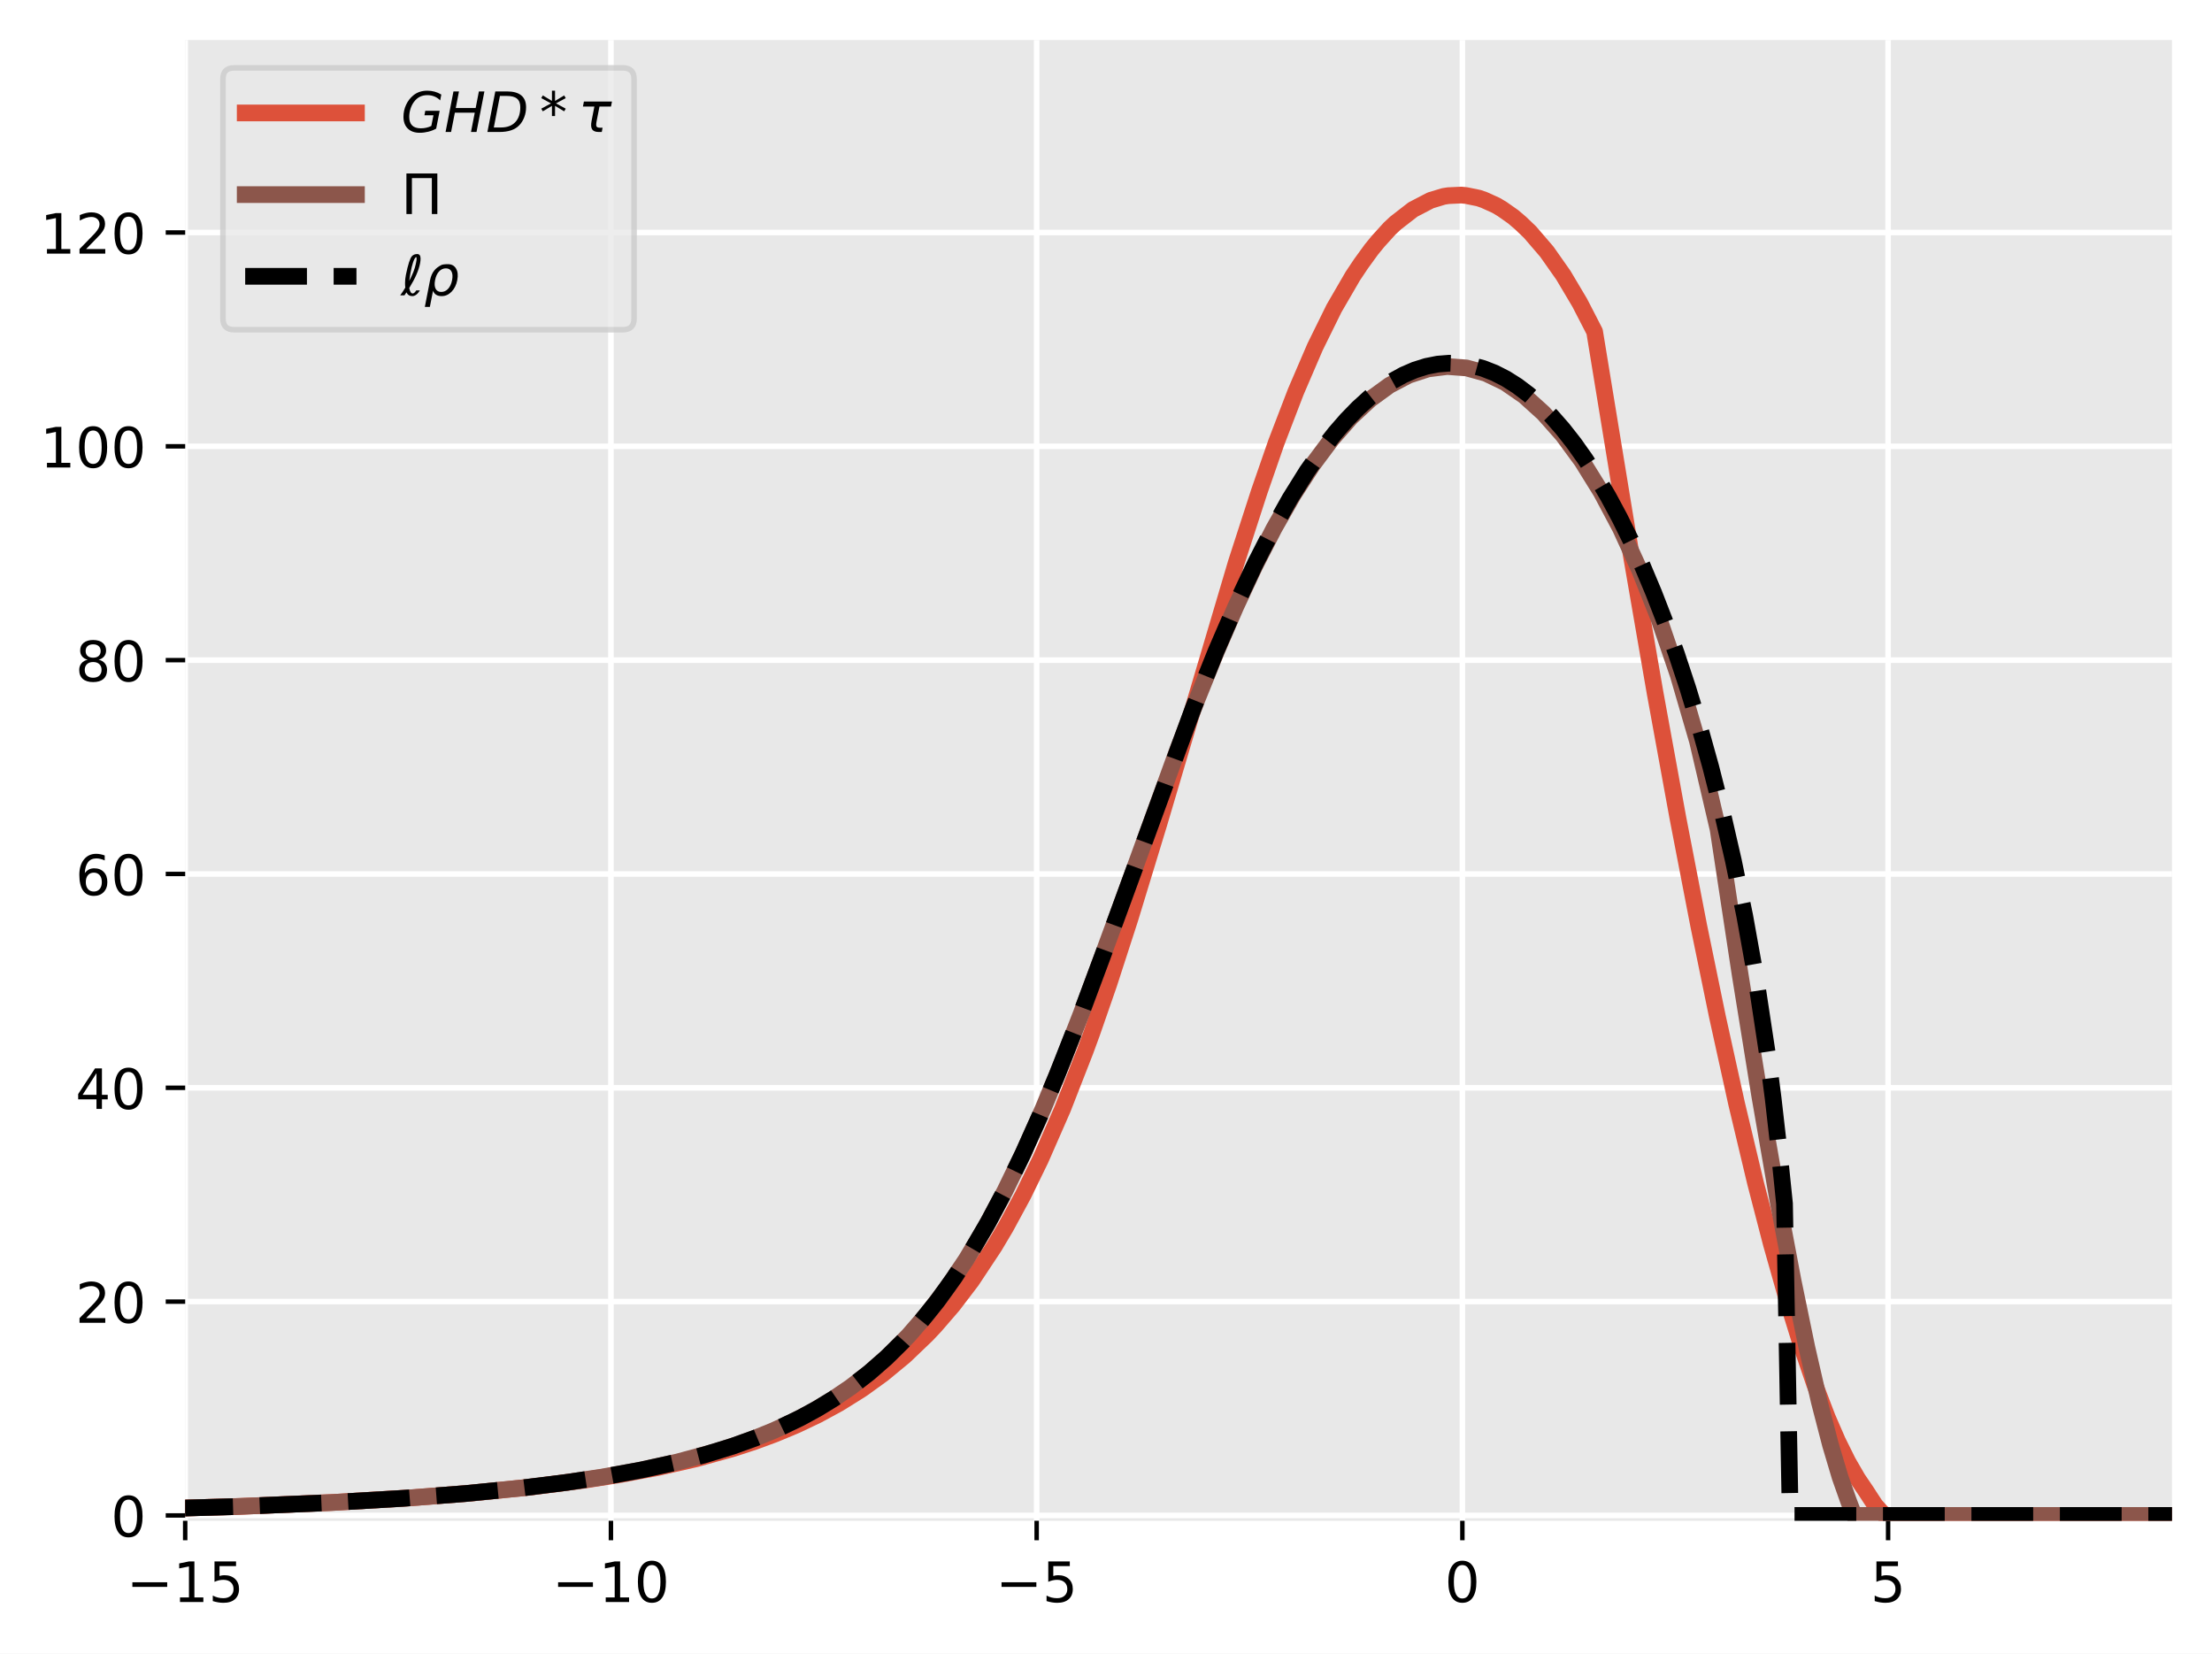
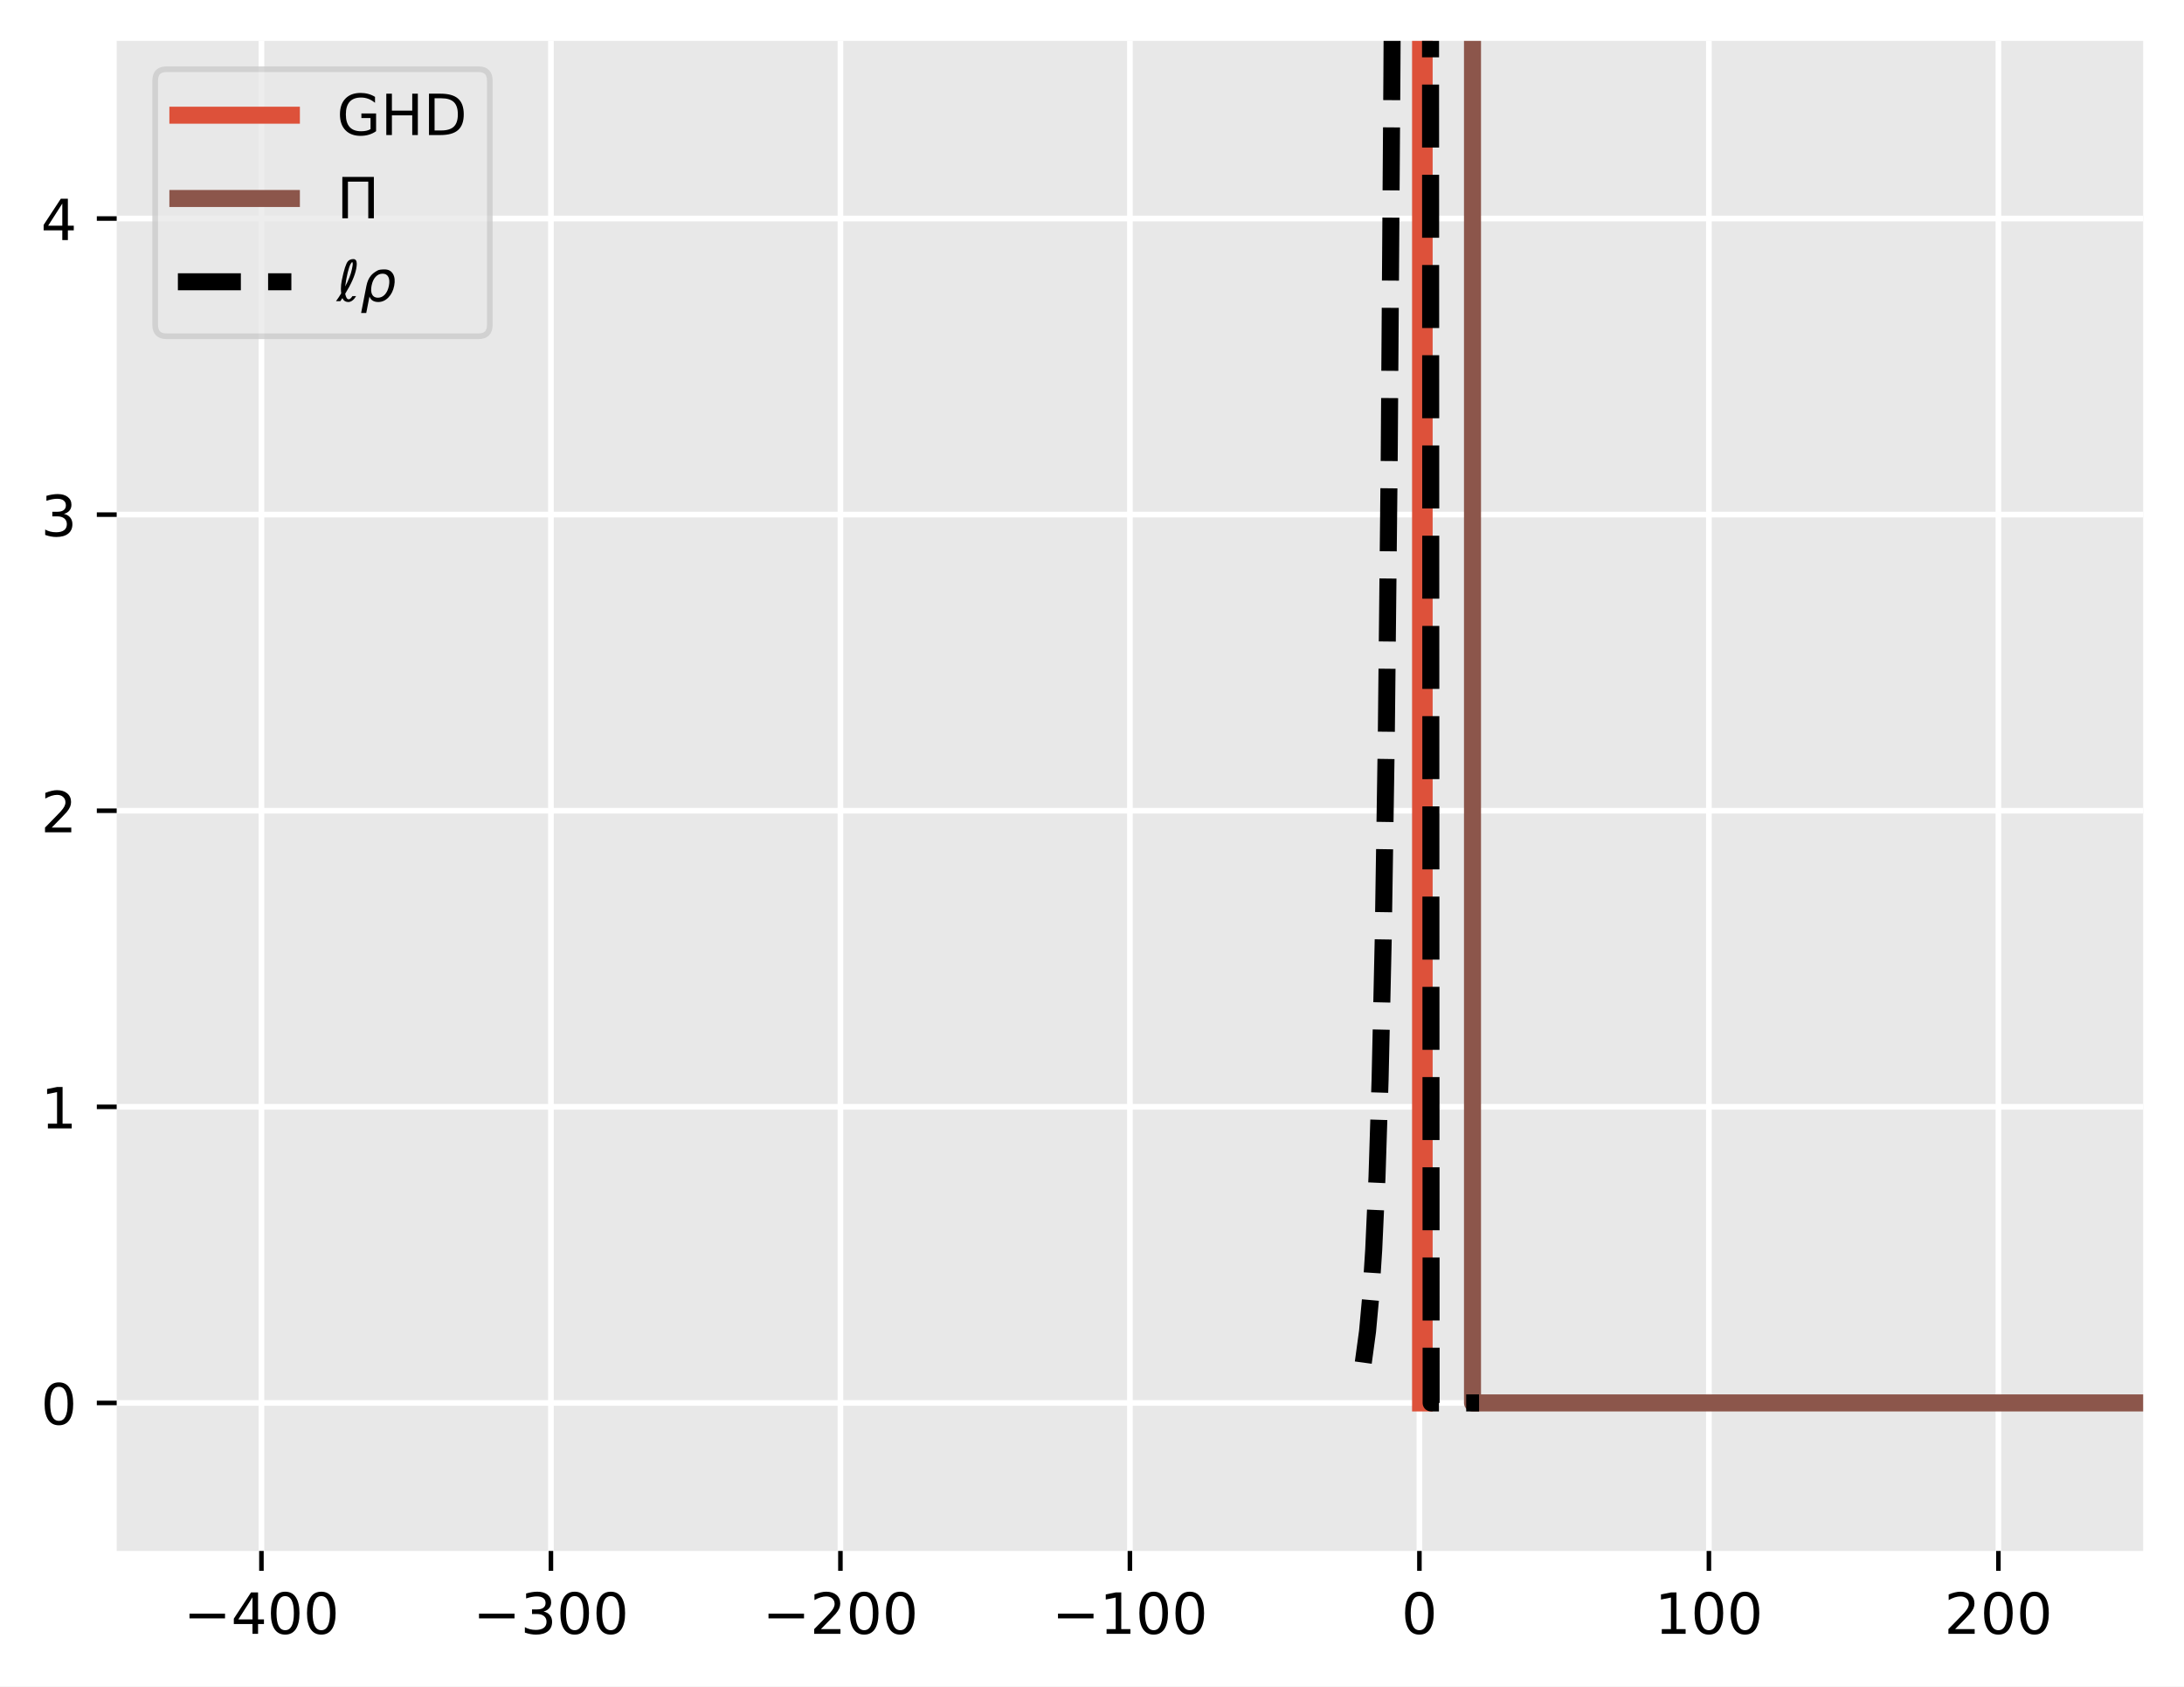
- <svg xmlns="http://www.w3.org/2000/svg" xmlns:xlink="http://www.w3.org/1999/xlink" width="397.608pt" height="297.19pt" viewBox="0 0 397.608 297.19" version="1.1">
+ <svg xmlns="http://www.w3.org/2000/svg" xmlns:xlink="http://www.w3.org/1999/xlink" width="384.882pt" height="297.19pt" viewBox="0 0 384.882 297.19" version="1.1">
  <defs>
    <style type="text/css">*{stroke-linejoin: round; stroke-linecap: butt}</style>
  </defs>
  <g id="figure_1">
    <g id="patch_1">
-       <path d="M 0 297.19  L 397.608 297.19  L 397.608 0  L 0 0  z " style="fill: #ffffff" />
+       <path d="M 0 297.19  L 384.882 297.19  L 384.882 0  L 0 0  z " style="fill: #ffffff" />
    </g>
    <g id="axes_1">
      <g id="patch_2">
-         <path d="M 33.288 273.312  L 390.408 273.312  L 390.408 7.2  L 33.288 7.2  z " style="fill: #e8e8e8" />
+         <path d="M 20.562 273.312  L 377.683 273.312  L 377.683 7.2  L 20.562 7.2  z " style="fill: #e8e8e8" />
      </g>
      <g id="matplotlib.axis_1">
        <g id="xtick_1">
          <g id="line2d_1">
-             <path d="M 33.288 273.312  L 33.288 7.2  " clip-path="url(#p99d724646d)" style="fill: none; stroke: #ffffff; stroke-linecap: square" />
+             <path d="M 46.071 273.312  L 46.071 7.2  " clip-path="url(#pe508eb1a45)" style="fill: none; stroke: #ffffff; stroke-linecap: square" />
          </g>
          <g id="line2d_2">
            <defs>
-               <path id="m0db2948075" d="M 0 0  L 0 3.5  " style="stroke: #000000; stroke-width: 0.8" />
-             </defs>
-             <g>
-               <use xlink:href="#m0db2948075" x="33.288" y="273.312" style="stroke: #000000; stroke-width: 0.8" />
+               <path id="me71fb633aa" d="M 0 0  L 0 3.5  " style="stroke: #000000; stroke-width: 0.8" />
+             </defs>
+             <g>
+               <use xlink:href="#me71fb633aa" x="46.071" y="273.312" style="stroke: #000000; stroke-width: 0.8" />
            </g>
          </g>
          <g id="text_1">
-             <g transform="translate(22.73516 287.9104) scale(0.1 -0.1)">
+             <g transform="translate(32.33748 287.9104) scale(0.1 -0.1)">
              <defs>
                <path id="DejaVuSans-2212" d="M 678 2272  L 4684 2272  L 4684 1741  L 678 1741  L 678 2272  z " transform="scale(0.015625)" />
-                 <path id="DejaVuSans-31" d="M 794 531  L 1825 531  L 1825 4091  L 703 3866  L 703 4441  L 1819 4666  L 2450 4666  L 2450 531  L 3481 531  L 3481 0  L 794 0  L 794 531  z " transform="scale(0.015625)" />
-                 <path id="DejaVuSans-35" d="M 691 4666  L 3169 4666  L 3169 4134  L 1269 4134  L 1269 2991  Q 1406 3038 1543 3061  Q 1681 3084 1819 3084  Q 2600 3084 3056 2656  Q 3513 2228 3513 1497  Q 3513 744 3044 326  Q 2575 -91 1722 -91  Q 1428 -91 1123 -41  Q 819 9 494 109  L 494 744  Q 775 591 1075 516  Q 1375 441 1709 441  Q 2250 441 2565 725  Q 2881 1009 2881 1497  Q 2881 1984 2565 2268  Q 2250 2553 1709 2553  Q 1456 2553 1204 2497  Q 953 2441 691 2322  L 691 4666  z " transform="scale(0.015625)" />
-               </defs>
-               <use xlink:href="#DejaVuSans-2212" />
-               <use xlink:href="#DejaVuSans-31" x="83.789" />
-               <use xlink:href="#DejaVuSans-35" x="147.412" />
+                 <path id="DejaVuSans-34" d="M 2419 4116  L 825 1625  L 2419 1625  L 2419 4116  z M 2253 4666  L 3047 4666  L 3047 1625  L 3713 1625  L 3713 1100  L 3047 1100  L 3047 0  L 2419 0  L 2419 1100  L 313 1100  L 313 1709  L 2253 4666  z " transform="scale(0.015625)" />
+                 <path id="DejaVuSans-30" d="M 2034 4250  Q 1547 4250 1301 3770  Q 1056 3291 1056 2328  Q 1056 1369 1301 889  Q 1547 409 2034 409  Q 2525 409 2770 889  Q 3016 1369 3016 2328  Q 3016 3291 2770 3770  Q 2525 4250 2034 4250  z M 2034 4750  Q 2819 4750 3233 4129  Q 3647 3509 3647 2328  Q 3647 1150 3233 529  Q 2819 -91 2034 -91  Q 1250 -91 836 529  Q 422 1150 422 2328  Q 422 3509 836 4129  Q 1250 4750 2034 4750  z " transform="scale(0.015625)" />
+               </defs>
+               <use xlink:href="#DejaVuSans-2212" />
+               <use xlink:href="#DejaVuSans-34" x="83.789" />
+               <use xlink:href="#DejaVuSans-30" x="147.412" />
+               <use xlink:href="#DejaVuSans-30" x="211.035" />
            </g>
          </g>
        </g>
        <g id="xtick_2">
          <g id="line2d_3">
-             <path d="M 109.813 273.312  L 109.813 7.2  " clip-path="url(#p99d724646d)" style="fill: none; stroke: #ffffff; stroke-linecap: square" />
+             <path d="M 97.088 273.312  L 97.088 7.2  " clip-path="url(#pe508eb1a45)" style="fill: none; stroke: #ffffff; stroke-linecap: square" />
          </g>
          <g id="line2d_4">
            <g>
-               <use xlink:href="#m0db2948075" x="109.813" y="273.312" style="stroke: #000000; stroke-width: 0.8" />
+               <use xlink:href="#me71fb633aa" x="97.088" y="273.312" style="stroke: #000000; stroke-width: 0.8" />
            </g>
          </g>
          <g id="text_2">
-             <g transform="translate(99.26087 287.9104) scale(0.1 -0.1)">
-               <defs>
-                 <path id="DejaVuSans-30" d="M 2034 4250  Q 1547 4250 1301 3770  Q 1056 3291 1056 2328  Q 1056 1369 1301 889  Q 1547 409 2034 409  Q 2525 409 2770 889  Q 3016 1369 3016 2328  Q 3016 3291 2770 3770  Q 2525 4250 2034 4250  z M 2034 4750  Q 2819 4750 3233 4129  Q 3647 3509 3647 2328  Q 3647 1150 3233 529  Q 2819 -91 2034 -91  Q 1250 -91 836 529  Q 422 1150 422 2328  Q 422 3509 836 4129  Q 1250 4750 2034 4750  z " transform="scale(0.015625)" />
-               </defs>
-               <use xlink:href="#DejaVuSans-2212" />
-               <use xlink:href="#DejaVuSans-31" x="83.789" />
-               <use xlink:href="#DejaVuSans-30" x="147.412" />
+             <g transform="translate(83.35462 287.9104) scale(0.1 -0.1)">
+               <defs>
+                 <path id="DejaVuSans-33" d="M 2597 2516  Q 3050 2419 3304 2112  Q 3559 1806 3559 1356  Q 3559 666 3084 287  Q 2609 -91 1734 -91  Q 1441 -91 1130 -33  Q 819 25 488 141  L 488 750  Q 750 597 1062 519  Q 1375 441 1716 441  Q 2309 441 2620 675  Q 2931 909 2931 1356  Q 2931 1769 2642 2001  Q 2353 2234 1838 2234  L 1294 2234  L 1294 2753  L 1863 2753  Q 2328 2753 2575 2939  Q 2822 3125 2822 3475  Q 2822 3834 2567 4026  Q 2313 4219 1838 4219  Q 1578 4219 1281 4162  Q 984 4106 628 3988  L 628 4550  Q 988 4650 1302 4700  Q 1616 4750 1894 4750  Q 2613 4750 3031 4423  Q 3450 4097 3450 3541  Q 3450 3153 3228 2886  Q 3006 2619 2597 2516  z " transform="scale(0.015625)" />
+               </defs>
+               <use xlink:href="#DejaVuSans-2212" />
+               <use xlink:href="#DejaVuSans-33" x="83.789" />
+               <use xlink:href="#DejaVuSans-30" x="147.412" />
+               <use xlink:href="#DejaVuSans-30" x="211.035" />
            </g>
          </g>
        </g>
        <g id="xtick_3">
          <g id="line2d_5">
-             <path d="M 186.339 273.312  L 186.339 7.2  " clip-path="url(#p99d724646d)" style="fill: none; stroke: #ffffff; stroke-linecap: square" />
+             <path d="M 148.105 273.312  L 148.105 7.2  " clip-path="url(#pe508eb1a45)" style="fill: none; stroke: #ffffff; stroke-linecap: square" />
          </g>
          <g id="line2d_6">
            <g>
-               <use xlink:href="#m0db2948075" x="186.339" y="273.312" style="stroke: #000000; stroke-width: 0.8" />
+               <use xlink:href="#me71fb633aa" x="148.105" y="273.312" style="stroke: #000000; stroke-width: 0.8" />
            </g>
          </g>
          <g id="text_3">
-             <g transform="translate(178.9678 287.9104) scale(0.1 -0.1)">
-               <use xlink:href="#DejaVuSans-2212" />
-               <use xlink:href="#DejaVuSans-35" x="83.789" />
+             <g transform="translate(134.3718 287.9104) scale(0.1 -0.1)">
+               <defs>
+                 <path id="DejaVuSans-32" d="M 1228 531  L 3431 531  L 3431 0  L 469 0  L 469 531  Q 828 903 1448 1529  Q 2069 2156 2228 2338  Q 2531 2678 2651 2914  Q 2772 3150 2772 3378  Q 2772 3750 2511 3984  Q 2250 4219 1831 4219  Q 1534 4219 1204 4116  Q 875 4013 500 3803  L 500 4441  Q 881 4594 1212 4672  Q 1544 4750 1819 4750  Q 2544 4750 2975 4387  Q 3406 4025 3406 3419  Q 3406 3131 3298 2873  Q 3191 2616 2906 2266  Q 2828 2175 2409 1742  Q 1991 1309 1228 531  z " transform="scale(0.015625)" />
+               </defs>
+               <use xlink:href="#DejaVuSans-2212" />
+               <use xlink:href="#DejaVuSans-32" x="83.789" />
+               <use xlink:href="#DejaVuSans-30" x="147.412" />
+               <use xlink:href="#DejaVuSans-30" x="211.035" />
            </g>
          </g>
        </g>
        <g id="xtick_4">
          <g id="line2d_7">
-             <path d="M 262.865 273.312  L 262.865 7.2  " clip-path="url(#p99d724646d)" style="fill: none; stroke: #ffffff; stroke-linecap: square" />
+             <path d="M 199.123 273.312  L 199.123 7.2  " clip-path="url(#pe508eb1a45)" style="fill: none; stroke: #ffffff; stroke-linecap: square" />
          </g>
          <g id="line2d_8">
            <g>
-               <use xlink:href="#m0db2948075" x="262.865" y="273.312" style="stroke: #000000; stroke-width: 0.8" />
+               <use xlink:href="#me71fb633aa" x="199.123" y="273.312" style="stroke: #000000; stroke-width: 0.8" />
            </g>
          </g>
          <g id="text_4">
-             <g transform="translate(259.6834 287.9104) scale(0.1 -0.1)">
-               <use xlink:href="#DejaVuSans-30" />
+             <g transform="translate(185.3889 287.9104) scale(0.1 -0.1)">
+               <defs>
+                 <path id="DejaVuSans-31" d="M 794 531  L 1825 531  L 1825 4091  L 703 3866  L 703 4441  L 1819 4666  L 2450 4666  L 2450 531  L 3481 531  L 3481 0  L 794 0  L 794 531  z " transform="scale(0.015625)" />
+               </defs>
+               <use xlink:href="#DejaVuSans-2212" />
+               <use xlink:href="#DejaVuSans-31" x="83.789" />
+               <use xlink:href="#DejaVuSans-30" x="147.412" />
+               <use xlink:href="#DejaVuSans-30" x="211.035" />
            </g>
          </g>
        </g>
        <g id="xtick_5">
          <g id="line2d_9">
-             <path d="M 339.39 273.312  L 339.39 7.2  " clip-path="url(#p99d724646d)" style="fill: none; stroke: #ffffff; stroke-linecap: square" />
+             <path d="M 250.14 273.312  L 250.14 7.2  " clip-path="url(#pe508eb1a45)" style="fill: none; stroke: #ffffff; stroke-linecap: square" />
          </g>
          <g id="line2d_10">
            <g>
-               <use xlink:href="#m0db2948075" x="339.39" y="273.312" style="stroke: #000000; stroke-width: 0.8" />
+               <use xlink:href="#me71fb633aa" x="250.14" y="273.312" style="stroke: #000000; stroke-width: 0.8" />
            </g>
          </g>
          <g id="text_5">
-             <g transform="translate(336.2091 287.9104) scale(0.1 -0.1)">
-               <use xlink:href="#DejaVuSans-35" />
-             </g>
-           </g>
-         </g>
-       </g>
-       <g id="matplotlib.axis_2">
-         <g id="ytick_1">
+             <g transform="translate(246.9584 287.9104) scale(0.1 -0.1)">
+               <use xlink:href="#DejaVuSans-30" />
+             </g>
+           </g>
+         </g>
+         <g id="xtick_6">
          <g id="line2d_11">
-             <path d="M 33.288 272.351  L 390.408 272.351  " clip-path="url(#p99d724646d)" style="fill: none; stroke: #ffffff; stroke-linecap: square" />
+             <path d="M 301.157 273.312  L 301.157 7.2  " clip-path="url(#pe508eb1a45)" style="fill: none; stroke: #ffffff; stroke-linecap: square" />
          </g>
          <g id="line2d_12">
-             <defs>
-               <path id="m73e582ac6f" d="M 0 0  L -3.5 0  " style="stroke: #000000; stroke-width: 0.8" />
-             </defs>
-             <g>
-               <use xlink:href="#m73e582ac6f" x="33.288" y="272.351" style="stroke: #000000; stroke-width: 0.8" />
+             <g>
+               <use xlink:href="#me71fb633aa" x="301.157" y="273.312" style="stroke: #000000; stroke-width: 0.8" />
            </g>
          </g>
          <g id="text_6">
-             <g transform="translate(19.925 276.1505) scale(0.1 -0.1)">
-               <use xlink:href="#DejaVuSans-30" />
-             </g>
-           </g>
-         </g>
-         <g id="ytick_2">
-           <g id="line2d_13">
-             <path d="M 33.288 233.924  L 390.408 233.924  " clip-path="url(#p99d724646d)" style="fill: none; stroke: #ffffff; stroke-linecap: square" />
-           </g>
-           <g id="line2d_14">
-             <g>
-               <use xlink:href="#m73e582ac6f" x="33.288" y="233.924" style="stroke: #000000; stroke-width: 0.8" />
-             </g>
-           </g>
-           <g id="text_7">
-             <g transform="translate(13.5625 237.7228) scale(0.1 -0.1)">
-               <defs>
-                 <path id="DejaVuSans-32" d="M 1228 531  L 3431 531  L 3431 0  L 469 0  L 469 531  Q 828 903 1448 1529  Q 2069 2156 2228 2338  Q 2531 2678 2651 2914  Q 2772 3150 2772 3378  Q 2772 3750 2511 3984  Q 2250 4219 1831 4219  Q 1534 4219 1204 4116  Q 875 4013 500 3803  L 500 4441  Q 881 4594 1212 4672  Q 1544 4750 1819 4750  Q 2544 4750 2975 4387  Q 3406 4025 3406 3419  Q 3406 3131 3298 2873  Q 3191 2616 2906 2266  Q 2828 2175 2409 1742  Q 1991 1309 1228 531  z " transform="scale(0.015625)" />
-               </defs>
-               <use xlink:href="#DejaVuSans-32" />
-               <use xlink:href="#DejaVuSans-30" x="63.623" />
-             </g>
-           </g>
-         </g>
-         <g id="ytick_3">
-           <g id="line2d_15">
-             <path d="M 33.288 195.496  L 390.408 195.496  " clip-path="url(#p99d724646d)" style="fill: none; stroke: #ffffff; stroke-linecap: square" />
-           </g>
-           <g id="line2d_16">
-             <g>
-               <use xlink:href="#m73e582ac6f" x="33.288" y="195.496" style="stroke: #000000; stroke-width: 0.8" />
-             </g>
-           </g>
-           <g id="text_8">
-             <g transform="translate(13.5625 199.2951) scale(0.1 -0.1)">
-               <defs>
-                 <path id="DejaVuSans-34" d="M 2419 4116  L 825 1625  L 2419 1625  L 2419 4116  z M 2253 4666  L 3047 4666  L 3047 1625  L 3713 1625  L 3713 1100  L 3047 1100  L 3047 0  L 2419 0  L 2419 1100  L 313 1100  L 313 1709  L 2253 4666  z " transform="scale(0.015625)" />
-               </defs>
-               <use xlink:href="#DejaVuSans-34" />
-               <use xlink:href="#DejaVuSans-30" x="63.623" />
-             </g>
-           </g>
-         </g>
-         <g id="ytick_4">
-           <g id="line2d_17">
-             <path d="M 33.288 157.068  L 390.408 157.068  " clip-path="url(#p99d724646d)" style="fill: none; stroke: #ffffff; stroke-linecap: square" />
-           </g>
-           <g id="line2d_18">
-             <g>
-               <use xlink:href="#m73e582ac6f" x="33.288" y="157.068" style="stroke: #000000; stroke-width: 0.8" />
-             </g>
-           </g>
-           <g id="text_9">
-             <g transform="translate(13.5625 160.8673) scale(0.1 -0.1)">
-               <defs>
-                 <path id="DejaVuSans-36" d="M 2113 2584  Q 1688 2584 1439 2293  Q 1191 2003 1191 1497  Q 1191 994 1439 701  Q 1688 409 2113 409  Q 2538 409 2786 701  Q 3034 994 3034 1497  Q 3034 2003 2786 2293  Q 2538 2584 2113 2584  z M 3366 4563  L 3366 3988  Q 3128 4100 2886 4159  Q 2644 4219 2406 4219  Q 1781 4219 1451 3797  Q 1122 3375 1075 2522  Q 1259 2794 1537 2939  Q 1816 3084 2150 3084  Q 2853 3084 3261 2657  Q 3669 2231 3669 1497  Q 3669 778 3244 343  Q 2819 -91 2113 -91  Q 1303 -91 875 529  Q 447 1150 447 2328  Q 447 3434 972 4092  Q 1497 4750 2381 4750  Q 2619 4750 2861 4703  Q 3103 4656 3366 4563  z " transform="scale(0.015625)" />
-               </defs>
-               <use xlink:href="#DejaVuSans-36" />
-               <use xlink:href="#DejaVuSans-30" x="63.623" />
-             </g>
-           </g>
-         </g>
-         <g id="ytick_5">
-           <g id="line2d_19">
-             <path d="M 33.288 118.64  L 390.408 118.64  " clip-path="url(#p99d724646d)" style="fill: none; stroke: #ffffff; stroke-linecap: square" />
-           </g>
-           <g id="line2d_20">
-             <g>
-               <use xlink:href="#m73e582ac6f" x="33.288" y="118.64" style="stroke: #000000; stroke-width: 0.8" />
-             </g>
-           </g>
-           <g id="text_10">
-             <g transform="translate(13.5625 122.4396) scale(0.1 -0.1)">
-               <defs>
-                 <path id="DejaVuSans-38" d="M 2034 2216  Q 1584 2216 1326 1975  Q 1069 1734 1069 1313  Q 1069 891 1326 650  Q 1584 409 2034 409  Q 2484 409 2743 651  Q 3003 894 3003 1313  Q 3003 1734 2745 1975  Q 2488 2216 2034 2216  z M 1403 2484  Q 997 2584 770 2862  Q 544 3141 544 3541  Q 544 4100 942 4425  Q 1341 4750 2034 4750  Q 2731 4750 3128 4425  Q 3525 4100 3525 3541  Q 3525 3141 3298 2862  Q 3072 2584 2669 2484  Q 3125 2378 3379 2068  Q 3634 1759 3634 1313  Q 3634 634 3220 271  Q 2806 -91 2034 -91  Q 1263 -91 848 271  Q 434 634 434 1313  Q 434 1759 690 2068  Q 947 2378 1403 2484  z M 1172 3481  Q 1172 3119 1398 2916  Q 1625 2713 2034 2713  Q 2441 2713 2670 2916  Q 2900 3119 2900 3481  Q 2900 3844 2670 4047  Q 2441 4250 2034 4250  Q 1625 4250 1398 4047  Q 1172 3844 1172 3481  z " transform="scale(0.015625)" />
-               </defs>
-               <use xlink:href="#DejaVuSans-38" />
-               <use xlink:href="#DejaVuSans-30" x="63.623" />
-             </g>
-           </g>
-         </g>
-         <g id="ytick_6">
-           <g id="line2d_21">
-             <path d="M 33.288 80.213  L 390.408 80.213  " clip-path="url(#p99d724646d)" style="fill: none; stroke: #ffffff; stroke-linecap: square" />
-           </g>
-           <g id="line2d_22">
-             <g>
-               <use xlink:href="#m73e582ac6f" x="33.288" y="80.213" style="stroke: #000000; stroke-width: 0.8" />
-             </g>
-           </g>
-           <g id="text_11">
-             <g transform="translate(7.2 84.0119) scale(0.1 -0.1)">
+             <g transform="translate(291.613 287.9104) scale(0.1 -0.1)">
              <use xlink:href="#DejaVuSans-31" />
              <use xlink:href="#DejaVuSans-30" x="63.623" />
              <use xlink:href="#DejaVuSans-30" x="127.246" />
            </g>
          </g>
        </g>
-         <g id="ytick_7">
+         <g id="xtick_7">
+           <g id="line2d_13">
+             <path d="M 352.174 273.312  L 352.174 7.2  " clip-path="url(#pe508eb1a45)" style="fill: none; stroke: #ffffff; stroke-linecap: square" />
+           </g>
+           <g id="line2d_14">
+             <g>
+               <use xlink:href="#me71fb633aa" x="352.174" y="273.312" style="stroke: #000000; stroke-width: 0.8" />
+             </g>
+           </g>
+           <g id="text_7">
+             <g transform="translate(342.6302 287.9104) scale(0.1 -0.1)">
+               <use xlink:href="#DejaVuSans-32" />
+               <use xlink:href="#DejaVuSans-30" x="63.623" />
+               <use xlink:href="#DejaVuSans-30" x="127.246" />
+             </g>
+           </g>
+         </g>
+       </g>
+       <g id="matplotlib.axis_2">
+         <g id="ytick_1">
+           <g id="line2d_15">
+             <path d="M 20.562 247.223  L 377.683 247.223  " clip-path="url(#pe508eb1a45)" style="fill: none; stroke: #ffffff; stroke-linecap: square" />
+           </g>
+           <g id="line2d_16">
+             <defs>
+               <path id="mc819ce6e81" d="M 0 0  L -3.5 0  " style="stroke: #000000; stroke-width: 0.8" />
+             </defs>
+             <g>
+               <use xlink:href="#mc819ce6e81" x="20.562" y="247.223" style="stroke: #000000; stroke-width: 0.8" />
+             </g>
+           </g>
+           <g id="text_8">
+             <g transform="translate(7.2 251.0218) scale(0.1 -0.1)">
+               <use xlink:href="#DejaVuSans-30" />
+             </g>
+           </g>
+         </g>
+         <g id="ytick_2">
+           <g id="line2d_17">
+             <path d="M 20.562 195.044  L 377.683 195.044  " clip-path="url(#pe508eb1a45)" style="fill: none; stroke: #ffffff; stroke-linecap: square" />
+           </g>
+           <g id="line2d_18">
+             <g>
+               <use xlink:href="#mc819ce6e81" x="20.562" y="195.044" style="stroke: #000000; stroke-width: 0.8" />
+             </g>
+           </g>
+           <g id="text_9">
+             <g transform="translate(7.2 198.843) scale(0.1 -0.1)">
+               <use xlink:href="#DejaVuSans-31" />
+             </g>
+           </g>
+         </g>
+         <g id="ytick_3">
+           <g id="line2d_19">
+             <path d="M 20.562 142.865  L 377.683 142.865  " clip-path="url(#pe508eb1a45)" style="fill: none; stroke: #ffffff; stroke-linecap: square" />
+           </g>
+           <g id="line2d_20">
+             <g>
+               <use xlink:href="#mc819ce6e81" x="20.562" y="142.865" style="stroke: #000000; stroke-width: 0.8" />
+             </g>
+           </g>
+           <g id="text_10">
+             <g transform="translate(7.2 146.6642) scale(0.1 -0.1)">
+               <use xlink:href="#DejaVuSans-32" />
+             </g>
+           </g>
+         </g>
+         <g id="ytick_4">
+           <g id="line2d_21">
+             <path d="M 20.562 90.686  L 377.683 90.686  " clip-path="url(#pe508eb1a45)" style="fill: none; stroke: #ffffff; stroke-linecap: square" />
+           </g>
+           <g id="line2d_22">
+             <g>
+               <use xlink:href="#mc819ce6e81" x="20.562" y="90.686" style="stroke: #000000; stroke-width: 0.8" />
+             </g>
+           </g>
+           <g id="text_11">
+             <g transform="translate(7.2 94.48534) scale(0.1 -0.1)">
+               <use xlink:href="#DejaVuSans-33" />
+             </g>
+           </g>
+         </g>
+         <g id="ytick_5">
          <g id="line2d_23">
-             <path d="M 33.288 41.785  L 390.408 41.785  " clip-path="url(#p99d724646d)" style="fill: none; stroke: #ffffff; stroke-linecap: square" />
+             <path d="M 20.562 38.507  L 377.683 38.507  " clip-path="url(#pe508eb1a45)" style="fill: none; stroke: #ffffff; stroke-linecap: square" />
          </g>
          <g id="line2d_24">
            <g>
-               <use xlink:href="#m73e582ac6f" x="33.288" y="41.785" style="stroke: #000000; stroke-width: 0.8" />
+               <use xlink:href="#mc819ce6e81" x="20.562" y="38.507" style="stroke: #000000; stroke-width: 0.8" />
            </g>
          </g>
          <g id="text_12">
-             <g transform="translate(7.2 45.58417) scale(0.1 -0.1)">
-               <use xlink:href="#DejaVuSans-31" />
-               <use xlink:href="#DejaVuSans-32" x="63.623" />
-               <use xlink:href="#DejaVuSans-30" x="127.246" />
+             <g transform="translate(7.2 42.30651) scale(0.1 -0.1)">
+               <use xlink:href="#DejaVuSans-34" />
            </g>
          </g>
        </g>
      </g>
      <g id="line2d_25">
-         <path d="M -1 271.75  L 22.565 271.32  L 43.22 270.723  L 60.398 269.985  L 74.109 269.165  L 84.554 268.346  L 95.311 267.264  L 104.813 266.039  L 111.598 264.976  L 118.364 263.705  L 125.108 262.172  L 131.827 260.308  L 135.556 259.092  L 139.328 257.703  L 143.129 256.118  L 146.962 254.297  L 150.827 252.196  L 154.729 249.759  L 155.065 249.533  L 158.655 246.943  L 162.597 243.691  L 166.577 239.883  L 168.067 238.303  L 171.276 234.586  L 174.641 230.171  L 178.719 224.014  L 180.788 220.528  L 183.919 214.745  L 187.03 208.363  L 191 199.305  L 195.065 188.897  L 196.252 185.665  L 199.292 176.907  L 203.115 165.103  L 208.34 147.97  L 222.217 101.109  L 226.331 88.419  L 229.415 79.528  L 232.923 70.396  L 236.384 62.349  L 239.8 55.414  L 243.171 49.612  L 244.616 47.446  L 246.504 44.842  L 247.719 43.359  L 249.802 41.061  L 250.84 40.09  L 253.981 37.653  L 257.143 36.007  L 259.492 35.296  L 260.325 35.165  L 262.661 35.055  L 263.529 35.139  L 265.799 35.603  L 266.755 35.933  L 268.908 36.908  L 270.003 37.561  L 271.986 38.954  L 273.276 40.051  L 275.032 41.731  L 278.046 45.24  L 281.024 49.475  L 283.965 54.424  L 286.631 59.597  L 293.078 98.944  L 297.514 124.593  L 301.612 147.05  L 305.351 166.396  L 308.706 182.702  L 312.148 198.319  L 315.552 212.589  L 318.404 223.577  L 321.075 233.02  L 323.744 241.637  L 326.206 248.843  L 328.464 254.746  L 330.312 259.006  L 332.159 262.727  L 333.906 265.748  L 335.43 267.993  L 336.04 268.941  L 337.076 270.521  L 338.174 271.759  L 338.893 272.351  L 338.893 272.351  L 398.608 272.351  L 398.608 272.351  " clip-path="url(#p99d724646d)" style="fill: none; stroke: #dd513a; stroke-width: 3; stroke-linecap: square" />
+         <path d="M 250.346 247.223  L 250.346 -1  M 250.972 -1  L 250.972 247.223  L 250.972 247.223  " clip-path="url(#pe508eb1a45)" style="fill: none; stroke: #dd513a; stroke-width: 3; stroke-linecap: square" />
      </g>
      <g id="line2d_26">
-         <path d="M -1 271.756  L 21.465 271.353  L 42.22 270.766  L 59.516 270.036  L 73.352 269.218  L 83.73 268.412  L 94.107 267.379  L 101.026 266.526  L 107.944 265.502  L 114.862 264.261  L 121.781 262.742  L 128.699 260.861  L 132.158 259.75  L 135.618 258.501  L 139.077 257.092  L 142.536 255.498  L 145.995 253.691  L 149.454 251.634  L 152.913 249.288  L 156.373 246.609  L 159.832 243.547  L 163.291 240.048  L 166.75 236.055  L 170.209 231.513  L 173.669 226.37  L 177.128 220.584  L 180.587 214.129  L 184.046 206.999  L 187.505 199.219  L 190.964 190.849  L 194.424 181.975  L 201.342 163.196  L 211.719 134.666  L 215.179 125.652  L 218.638 117.096  L 222.097 109.087  L 225.556 101.688  L 229.015 94.945  L 232.475 88.889  L 235.934 83.537  L 239.393 78.897  L 242.852 74.97  L 246.311 71.753  L 249.77 69.24  L 253.23 67.424  L 256.689 66.301  L 260.148 65.868  L 263.607 66.126  L 267.066 67.082  L 270.526 68.744  L 273.985 71.128  L 277.444 74.256  L 280.903 78.156  L 284.362 82.867  L 287.821 88.443  L 291.281 94.952  L 294.74 102.492  L 298.199 111.204  L 301.658 121.305  L 305.117 133.175  L 308.826 149.036  L 312.815 175.303  L 316.305 196.9  L 319.545 215.547  L 322.288 230.081  L 324.781 242.146  L 327.024 251.926  L 329.019 259.629  L 330.764 265.492  L 332.259 269.717  L 333.257 272.351  L 333.257 272.351  L 398.608 272.351  L 398.608 272.351  " clip-path="url(#p99d724646d)" style="fill: none; stroke: #8c564b; stroke-width: 3; stroke-linecap: square" />
+         <path d="M 259.496 240.112  L 259.496 -1  M 259.496 -1  L 259.496 247.223  L 259.496 247.223  L 385.882 247.223  L 385.882 247.223  " clip-path="url(#pe508eb1a45)" style="fill: none; stroke: #8c564b; stroke-width: 3; stroke-linecap: square" />
      </g>
      <g id="line2d_27">
-         <path d="M -1 271.756  L 23.352 271.309  L 42.771 270.747  L 59.124 270.056  L 72.411 269.282  L 83.653 268.418  L 93.874 267.405  L 102.05 266.385  L 109.204 265.292  L 115.337 264.165  L 121.469 262.816  L 126.579 261.48  L 131.689 259.905  L 135.778 258.436  L 139.866 256.741  L 143.954 254.78  L 147.02 253.103  L 150.086 251.221  L 153.152 249.107  L 156.218 246.727  L 159.285 244.048  L 162.351 241.032  L 165.417 237.641  L 168.483 233.833  L 171.549 229.573  L 174.615 224.826  L 177.681 219.565  L 180.748 213.777  L 183.814 207.458  L 186.88 200.627  L 189.946 193.317  L 194.034 182.92  L 198.122 171.974  L 214.475 127.292  L 218.563 117.082  L 222.651 107.645  L 225.718 101.12  L 228.784 95.114  L 231.85 89.647  L 234.916 84.73  L 237.982 80.371  L 240.026 77.771  L 242.07 75.428  L 244.114 73.328  L 246.158 71.47  L 248.203 69.863  L 250.247 68.496  L 252.291 67.369  L 254.335 66.487  L 256.379 65.844  L 258.423 65.438  L 260.467 65.275  L 262.511 65.35  L 264.555 65.663  L 266.599 66.221  L 268.644 67.021  L 270.688 68.065  L 272.732 69.359  L 274.776 70.904  L 276.82 72.704  L 278.864 74.768  L 280.908 77.098  L 282.952 79.701  L 284.996 82.59  L 287.04 85.77  L 289.084 89.254  L 291.129 93.058  L 293.173 97.194  L 295.217 101.681  L 297.261 106.547  L 299.305 111.813  L 301.349 117.512  L 303.393 123.695  L 305.437 130.41  L 307.481 137.727  L 309.525 145.76  L 311.569 154.64  L 313.614 164.591  L 315.658 175.987  L 317.702 189.484  L 318.724 197.393  L 319.746 206.345  L 320.768 216.311  L 321.79 272.351  L 398.608 272.351  L 398.608 272.351  " clip-path="url(#p99d724646d)" style="fill: none; stroke-dasharray: 11.1,4.8; stroke-dashoffset: 0; stroke: #000000; stroke-width: 3" />
+         <path d="M 240.248 240.119  L 240.998 234.614  L 241.543 228.65  L 242.088 220.21  L 242.667 207.397  L 243.212 190.21  L 243.757 165.713  L 244.302 130.22  L 244.813 81.304  L 245.29 13.45  L 245.37 -1  M 252.098 -1  L 252.206 247.223  L 260.655 247.223  L 260.655 247.223  " clip-path="url(#pe508eb1a45)" style="fill: none; stroke-dasharray: 11.1,4.8; stroke-dashoffset: 0; stroke: #000000; stroke-width: 3" />
      </g>
      <g id="legend_1">
        <g id="patch_3">
-           <path d="M 42.073 59.255  L 111.973 59.255  Q 113.973 59.255 113.973 57.255  L 113.973 14.2  Q 113.973 12.2 111.973 12.2  L 42.073 12.2  Q 40.073 12.2 40.073 14.2  L 40.073 57.255  Q 40.073 59.255 42.073 59.255  z " style="fill: #e8e8e8; opacity: 0.8; stroke: #cccccc; stroke-linejoin: miter" />
+           <path d="M 29.348 59.255  L 84.317 59.255  Q 86.317 59.255 86.317 57.255  L 86.317 14.2  Q 86.317 12.2 84.317 12.2  L 29.348 12.2  Q 27.348 12.2 27.348 14.2  L 27.348 57.255  Q 27.348 59.255 29.348 59.255  z " style="fill: #e8e8e8; opacity: 0.8; stroke: #cccccc; stroke-linejoin: miter" />
        </g>
        <g id="line2d_28">
-           <path d="M 44.073 20.298  L 54.073 20.298  L 64.073 20.298  " style="fill: none; stroke: #dd513a; stroke-width: 3; stroke-linecap: square" />
+           <path d="M 31.348 20.298  L 41.348 20.298  L 51.348 20.298  " style="fill: none; stroke: #dd513a; stroke-width: 3; stroke-linecap: square" />
        </g>
        <g id="text_13">
-           <g transform="translate(72.0731 23.79844) scale(0.1 -0.1)">
-             <defs>
-               <path id="DejaVuSans-Oblique-47" d="M 3494 697  L 3738 1919  L 2700 1919  L 2797 2438  L 4453 2438  L 4050 384  Q 3634 156 3143 32  Q 2653 -91 2156 -91  Q 1278 -91 783 396  Q 288 884 288 1753  Q 288 2475 589 3126  Q 891 3778 1422 4213  Q 1756 4484 2153 4617  Q 2550 4750 3034 4750  Q 3472 4750 3873 4639  Q 4275 4528 4641 4306  L 4513 3634  Q 4231 3928 3853 4083  Q 3475 4238 3047 4238  Q 2550 4238 2172 4048  Q 1794 3859 1497 3463  Q 1244 3125 1098 2667  Q 953 2209 953 1734  Q 953 1081 1287 751  Q 1622 422 2284 422  Q 2616 422 2925 492  Q 3234 563 3494 697  z " transform="scale(0.015625)" />
-               <path id="DejaVuSans-Oblique-48" d="M 1081 4666  L 1716 4666  L 1344 2753  L 3634 2753  L 4006 4666  L 4641 4666  L 3731 0  L 3097 0  L 3531 2222  L 1241 2222  L 806 0  L 172 0  L 1081 4666  z " transform="scale(0.015625)" />
-               <path id="DejaVuSans-Oblique-44" d="M 1081 4666  L 2438 4666  Q 3519 4666 4070 4208  Q 4622 3750 4622 2847  Q 4622 2250 4412 1698  Q 4203 1147 3834 769  Q 3463 381 2891 190  Q 2319 0 1538 0  L 172 0  L 1081 4666  z M 1613 4147  L 909 519  L 1734 519  Q 2794 519 3375 1128  Q 3956 1738 3956 2847  Q 3956 3519 3581 3833  Q 3206 4147 2406 4147  L 1613 4147  z " transform="scale(0.015625)" />
-               <path id="DejaVuSans-2a" d="M 3009 3897  L 1888 3291  L 3009 2681  L 2828 2375  L 1778 3009  L 1778 1831  L 1422 1831  L 1422 3009  L 372 2375  L 191 2681  L 1313 3291  L 191 3897  L 372 4206  L 1422 3572  L 1422 4750  L 1778 4750  L 1778 3572  L 2828 4206  L 3009 3897  z " transform="scale(0.015625)" />
-               <path id="DejaVuSans-Oblique-3c4" d="M 2103 638  Q 2188 488 2525 488  L 2800 488  L 2706 0  L 2363 0  Q 1800 0 1600 300  Q 1403 606 1534 1269  L 1856 2925  L 541 2925  L 653 3500  L 3881 3500  L 3769 2925  L 2444 2925  L 2113 1234  Q 2025 781 2103 638  z " transform="scale(0.015625)" />
-             </defs>
-             <use xlink:href="#DejaVuSans-Oblique-47" transform="translate(0 0.78125)" />
-             <use xlink:href="#DejaVuSans-Oblique-48" transform="translate(77.49023 0.78125)" />
-             <use xlink:href="#DejaVuSans-Oblique-44" transform="translate(152.6855 0.78125)" />
-             <use xlink:href="#DejaVuSans-2a" transform="translate(249.1699 0.78125)" />
-             <use xlink:href="#DejaVuSans-Oblique-3c4" transform="translate(318.6523 0.78125)" />
+           <g transform="translate(59.3481 23.79844) scale(0.1 -0.1)">
+             <defs>
+               <path id="DejaVuSans-47" d="M 3809 666  L 3809 1919  L 2778 1919  L 2778 2438  L 4434 2438  L 4434 434  Q 4069 175 3628 42  Q 3188 -91 2688 -91  Q 1594 -91 976 548  Q 359 1188 359 2328  Q 359 3472 976 4111  Q 1594 4750 2688 4750  Q 3144 4750 3555 4637  Q 3966 4525 4313 4306  L 4313 3634  Q 3963 3931 3569 4081  Q 3175 4231 2741 4231  Q 1884 4231 1454 3753  Q 1025 3275 1025 2328  Q 1025 1384 1454 906  Q 1884 428 2741 428  Q 3075 428 3337 486  Q 3600 544 3809 666  z " transform="scale(0.015625)" />
+               <path id="DejaVuSans-48" d="M 628 4666  L 1259 4666  L 1259 2753  L 3553 2753  L 3553 4666  L 4184 4666  L 4184 0  L 3553 0  L 3553 2222  L 1259 2222  L 1259 0  L 628 0  L 628 4666  z " transform="scale(0.015625)" />
+               <path id="DejaVuSans-44" d="M 1259 4147  L 1259 519  L 2022 519  Q 2988 519 3436 956  Q 3884 1394 3884 2338  Q 3884 3275 3436 3711  Q 2988 4147 2022 4147  L 1259 4147  z M 628 4666  L 1925 4666  Q 3281 4666 3915 4102  Q 4550 3538 4550 2338  Q 4550 1131 3912 565  Q 3275 0 1925 0  L 628 0  L 628 4666  z " transform="scale(0.015625)" />
+             </defs>
+             <use xlink:href="#DejaVuSans-47" />
+             <use xlink:href="#DejaVuSans-48" x="77.49" />
+             <use xlink:href="#DejaVuSans-44" x="152.686" />
          </g>
        </g>
        <g id="line2d_29">
-           <path d="M 44.073 34.977  L 54.073 34.977  L 64.073 34.977  " style="fill: none; stroke: #8c564b; stroke-width: 3; stroke-linecap: square" />
+           <path d="M 31.348 34.977  L 41.348 34.977  L 51.348 34.977  " style="fill: none; stroke: #8c564b; stroke-width: 3; stroke-linecap: square" />
        </g>
        <g id="text_14">
-           <g transform="translate(72.0731 38.47656) scale(0.1 -0.1)">
+           <g transform="translate(59.3481 38.47656) scale(0.1 -0.1)">
            <defs>
              <path id="DejaVuSans-3a0" d="M 4184 4666  L 4184 0  L 3553 0  L 3553 4134  L 1259 4134  L 1259 0  L 628 0  L 628 4666  L 4184 4666  z " transform="scale(0.015625)" />
            </defs>
            <use xlink:href="#DejaVuSans-3a0" transform="translate(0 0.09375)" />
          </g>
        </g>
        <g id="line2d_30">
-           <path d="M 44.073 49.655  L 54.073 49.655  L 64.073 49.655  " style="fill: none; stroke-dasharray: 11.1,4.8; stroke-dashoffset: 0; stroke: #000000; stroke-width: 3" />
+           <path d="M 31.348 49.655  L 41.348 49.655  L 51.348 49.655  " style="fill: none; stroke-dasharray: 11.1,4.8; stroke-dashoffset: 0; stroke: #000000; stroke-width: 3" />
        </g>
        <g id="text_15">
-           <g transform="translate(72.0731 53.15469) scale(0.1 -0.1)">
+           <g transform="translate(59.3481 53.15469) scale(0.1 -0.1)">
            <defs>
              <path id="DejaVuSans-Oblique-2113" d="M 950 838  Q 1078 213 1350 213  Q 1531 213 1766 572  L 2181 572  Q 1994 253 1775 88  Q 1538 -91 1319 -91  Q 831 -91 634 344  L 400 0  L -88 0  Q 250 459 500 888  Q 469 1131 469 1397  Q 469 1872 566 2347  Q 931 4131 1256 4497  Q 1481 4750 1866 4750  Q 2256 4750 2256 4209  Q 2253 3966 2197 3675  Q 1972 2484 950 838  z M 947 1656  Q 1531 2744 1709 3613  Q 1803 4072 1803 4191  Q 1803 4406 1725 4406  Q 1384 4134 1081 2516  Q 997 2063 947 1656  z " transform="scale(0.015625)" />
              <path id="DejaVuSans-Oblique-3c1" d="M 1203 2875  Q 1453 3194 1981 3475  Q 2188 3584 2756 3584  Q 3394 3584 3694 3078  Q 3994 2572 3834 1747  Q 3672 922 3175 415  Q 2678 -91 2041 -91  Q 1656 -91 1409 63  Q 1163 213 1044 525  L 681 -1331  L 103 -1331  L 697 1716  Q 838 2438 1203 2875  z M 3238 1747  Q 3359 2381 3169 2744  Q 2978 3103 2522 3103  Q 2066 3103 1734 2744  Q 1403 2381 1281 1747  Q 1156 1113 1347 750  Q 1538 391 1994 391  Q 2450 391 2781 750  Q 3113 1113 3238 1747  z " transform="scale(0.015625)" />
            </defs>
            <use xlink:href="#DejaVuSans-Oblique-2113" transform="translate(0 0.78125)" />
            <use xlink:href="#DejaVuSans-Oblique-3c1" transform="translate(41.30859 0.78125)" />
          </g>
        </g>
      </g>
    </g>
  </g>
  <defs>
-     <clipPath id="p99d724646d">
-       <rect x="33.288" y="7.2" width="357.12" height="266.112" />
+     <clipPath id="pe508eb1a45">
+       <rect x="20.562" y="7.2" width="357.12" height="266.112" />
    </clipPath>
  </defs>
</svg>
